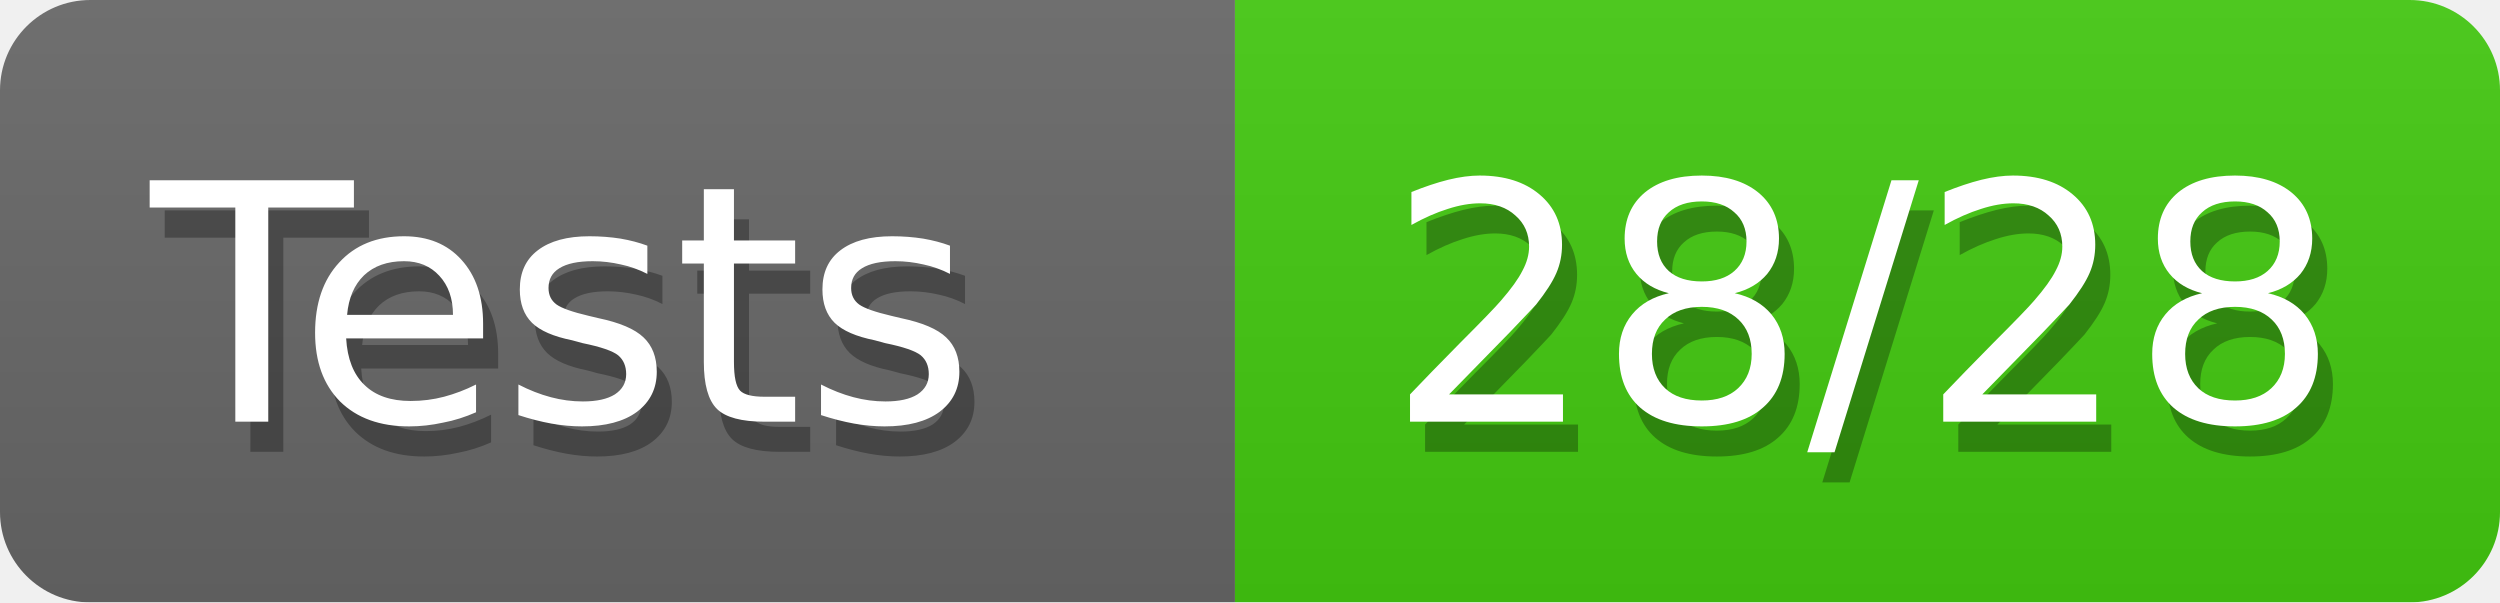
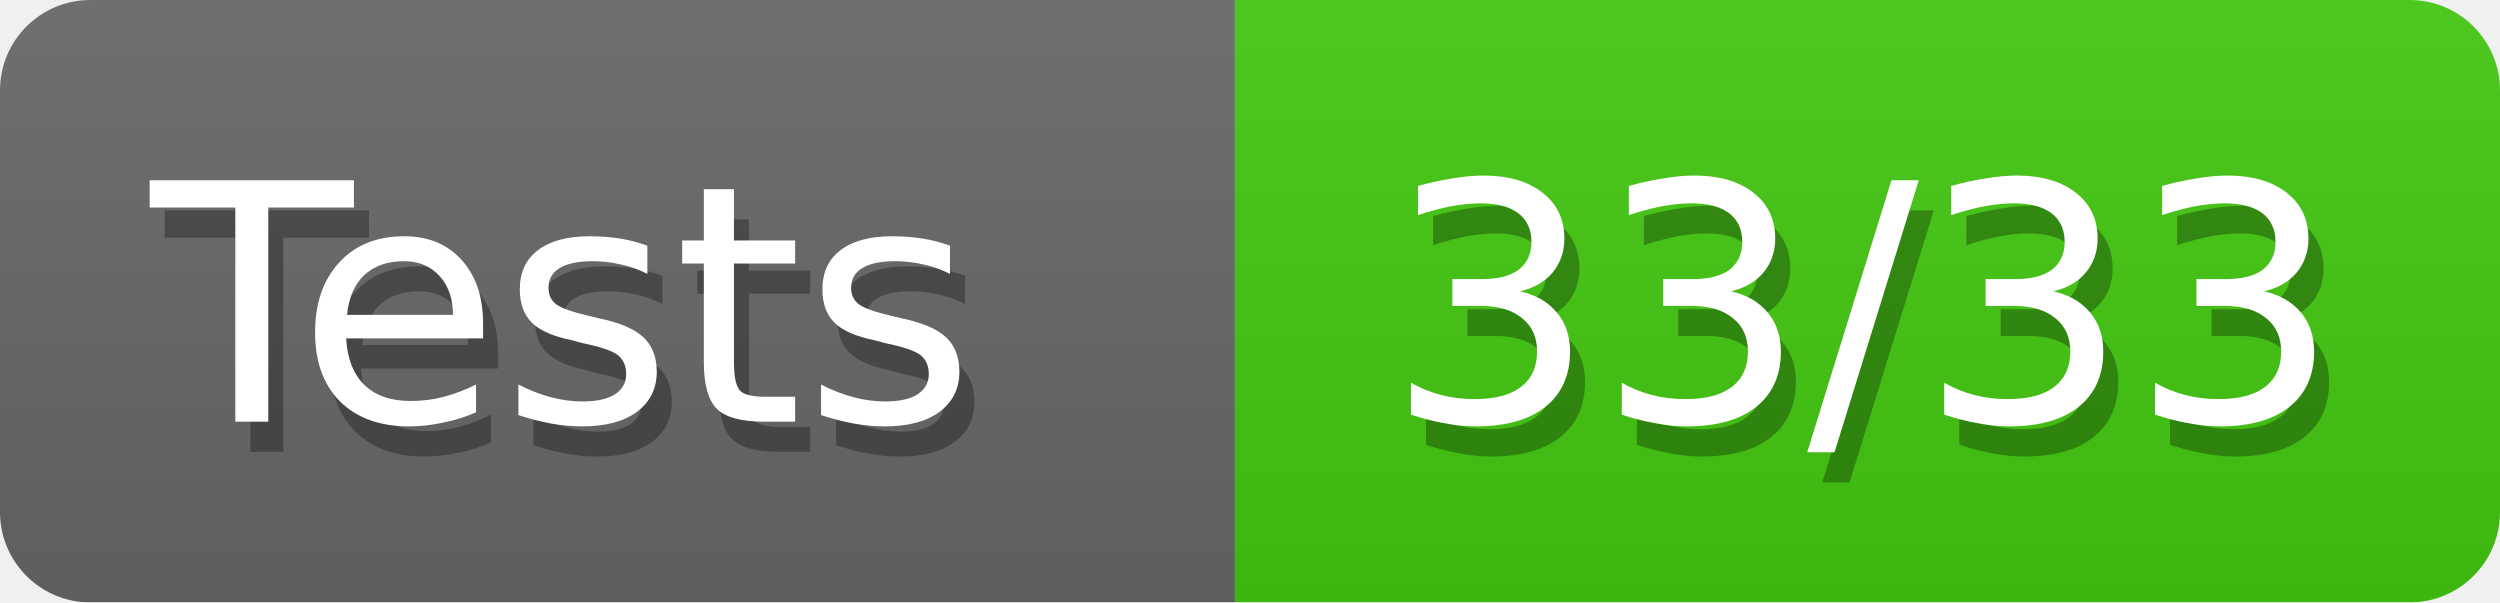
<svg xmlns="http://www.w3.org/2000/svg" width="83" height="20">
  <defs>
    <style>text{font-size:11px;font-family:Verdana,DejaVu Sans,Geneva,sans-serif}text.shadow{fill:#010101;fill-opacity:.3}text.high{fill:#fff}</style>
    <linearGradient id="smooth" x2="0" y2="100%">
      <stop offset="0" stop-color="#aaa" stop-opacity=".1" />
      <stop offset="1" stop-opacity=".1" />
    </linearGradient>
    <mask id="round">
      <rect width="100%" height="100%" rx="3" fill="#fff" />
    </mask>
  </defs>
  <g id="bg" mask="url(#round)">
    <path fill="#696969" d="M0 0h41v20H0z" />
    <path fill="#4c1" d="M41 0h42v20H41z" />
    <path fill="url(#smooth)" d="M0 0h83v20H0z" />
  </g>
  <g id="fg">
    <text class="shadow" x="5.5" y="15">Tests</text>
    <text class="high" x="5" y="14">Tests</text>
-     <text class="shadow" x="46.5" y="15">28/28</text>
-     <text class="high" x="46" y="14">28/28</text>
+     <text class="shadow" x="46.5" y="15">33/33</text>
+     <text class="high" x="46" y="14">33/33</text>
  </g>
</svg>
